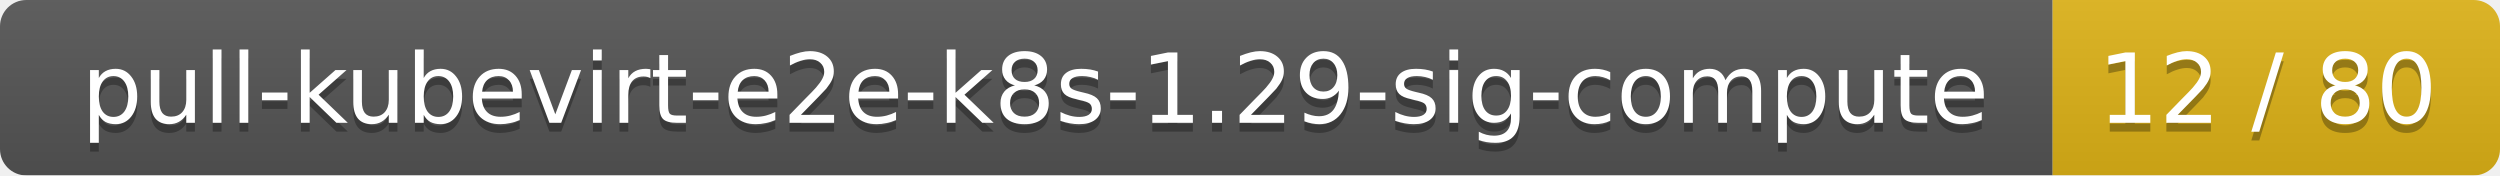
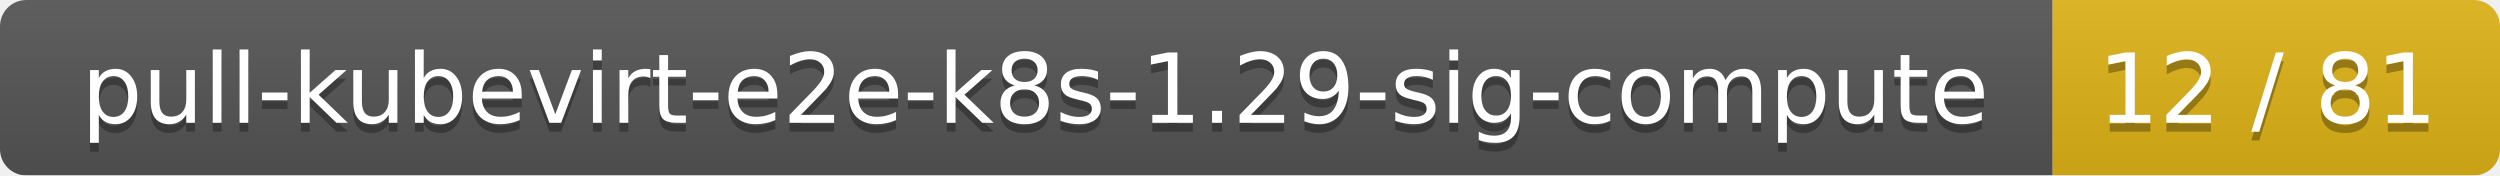
<svg xmlns="http://www.w3.org/2000/svg" width="285" height="20">
  <linearGradient id="smooth" x2="0" y2="100%">
    <stop offset="0" stop-color="#bbb" stop-opacity=".1" />
    <stop offset="1" stop-opacity=".1" />
  </linearGradient>
  <mask id="round">
    <rect width="285" height="20" rx="3" fill="#fff" />
  </mask>
  <g mask="url(#round)">
    <rect width="234" height="20" fill="#555" />
    <rect x="234" width="51" height="20" fill="#dfb317" />
    <rect width="285" height="20" fill="url(#smooth)" />
  </g>
  <g fill="#fff" text-anchor="middle" font-family="DejaVu Sans,Verdana,Geneva,sans-serif" font-size="11">
    <text x="118" y="15" fill="#010101" fill-opacity=".3">pull-kubevirt-e2e-k8s-1.29-sig-compute</text>
    <text x="118" y="14">pull-kubevirt-e2e-k8s-1.29-sig-compute</text>
-     <text x="258.5" y="15" fill="#010101" fill-opacity=".3">12 / 80</text>
-     <text x="258.5" y="14">12 / 80</text>
+     <text x="258.5" y="15" fill="#010101" fill-opacity=".3">12 / 81</text>
+     <text x="258.5" y="14">12 / 81</text>
  </g>
</svg>
